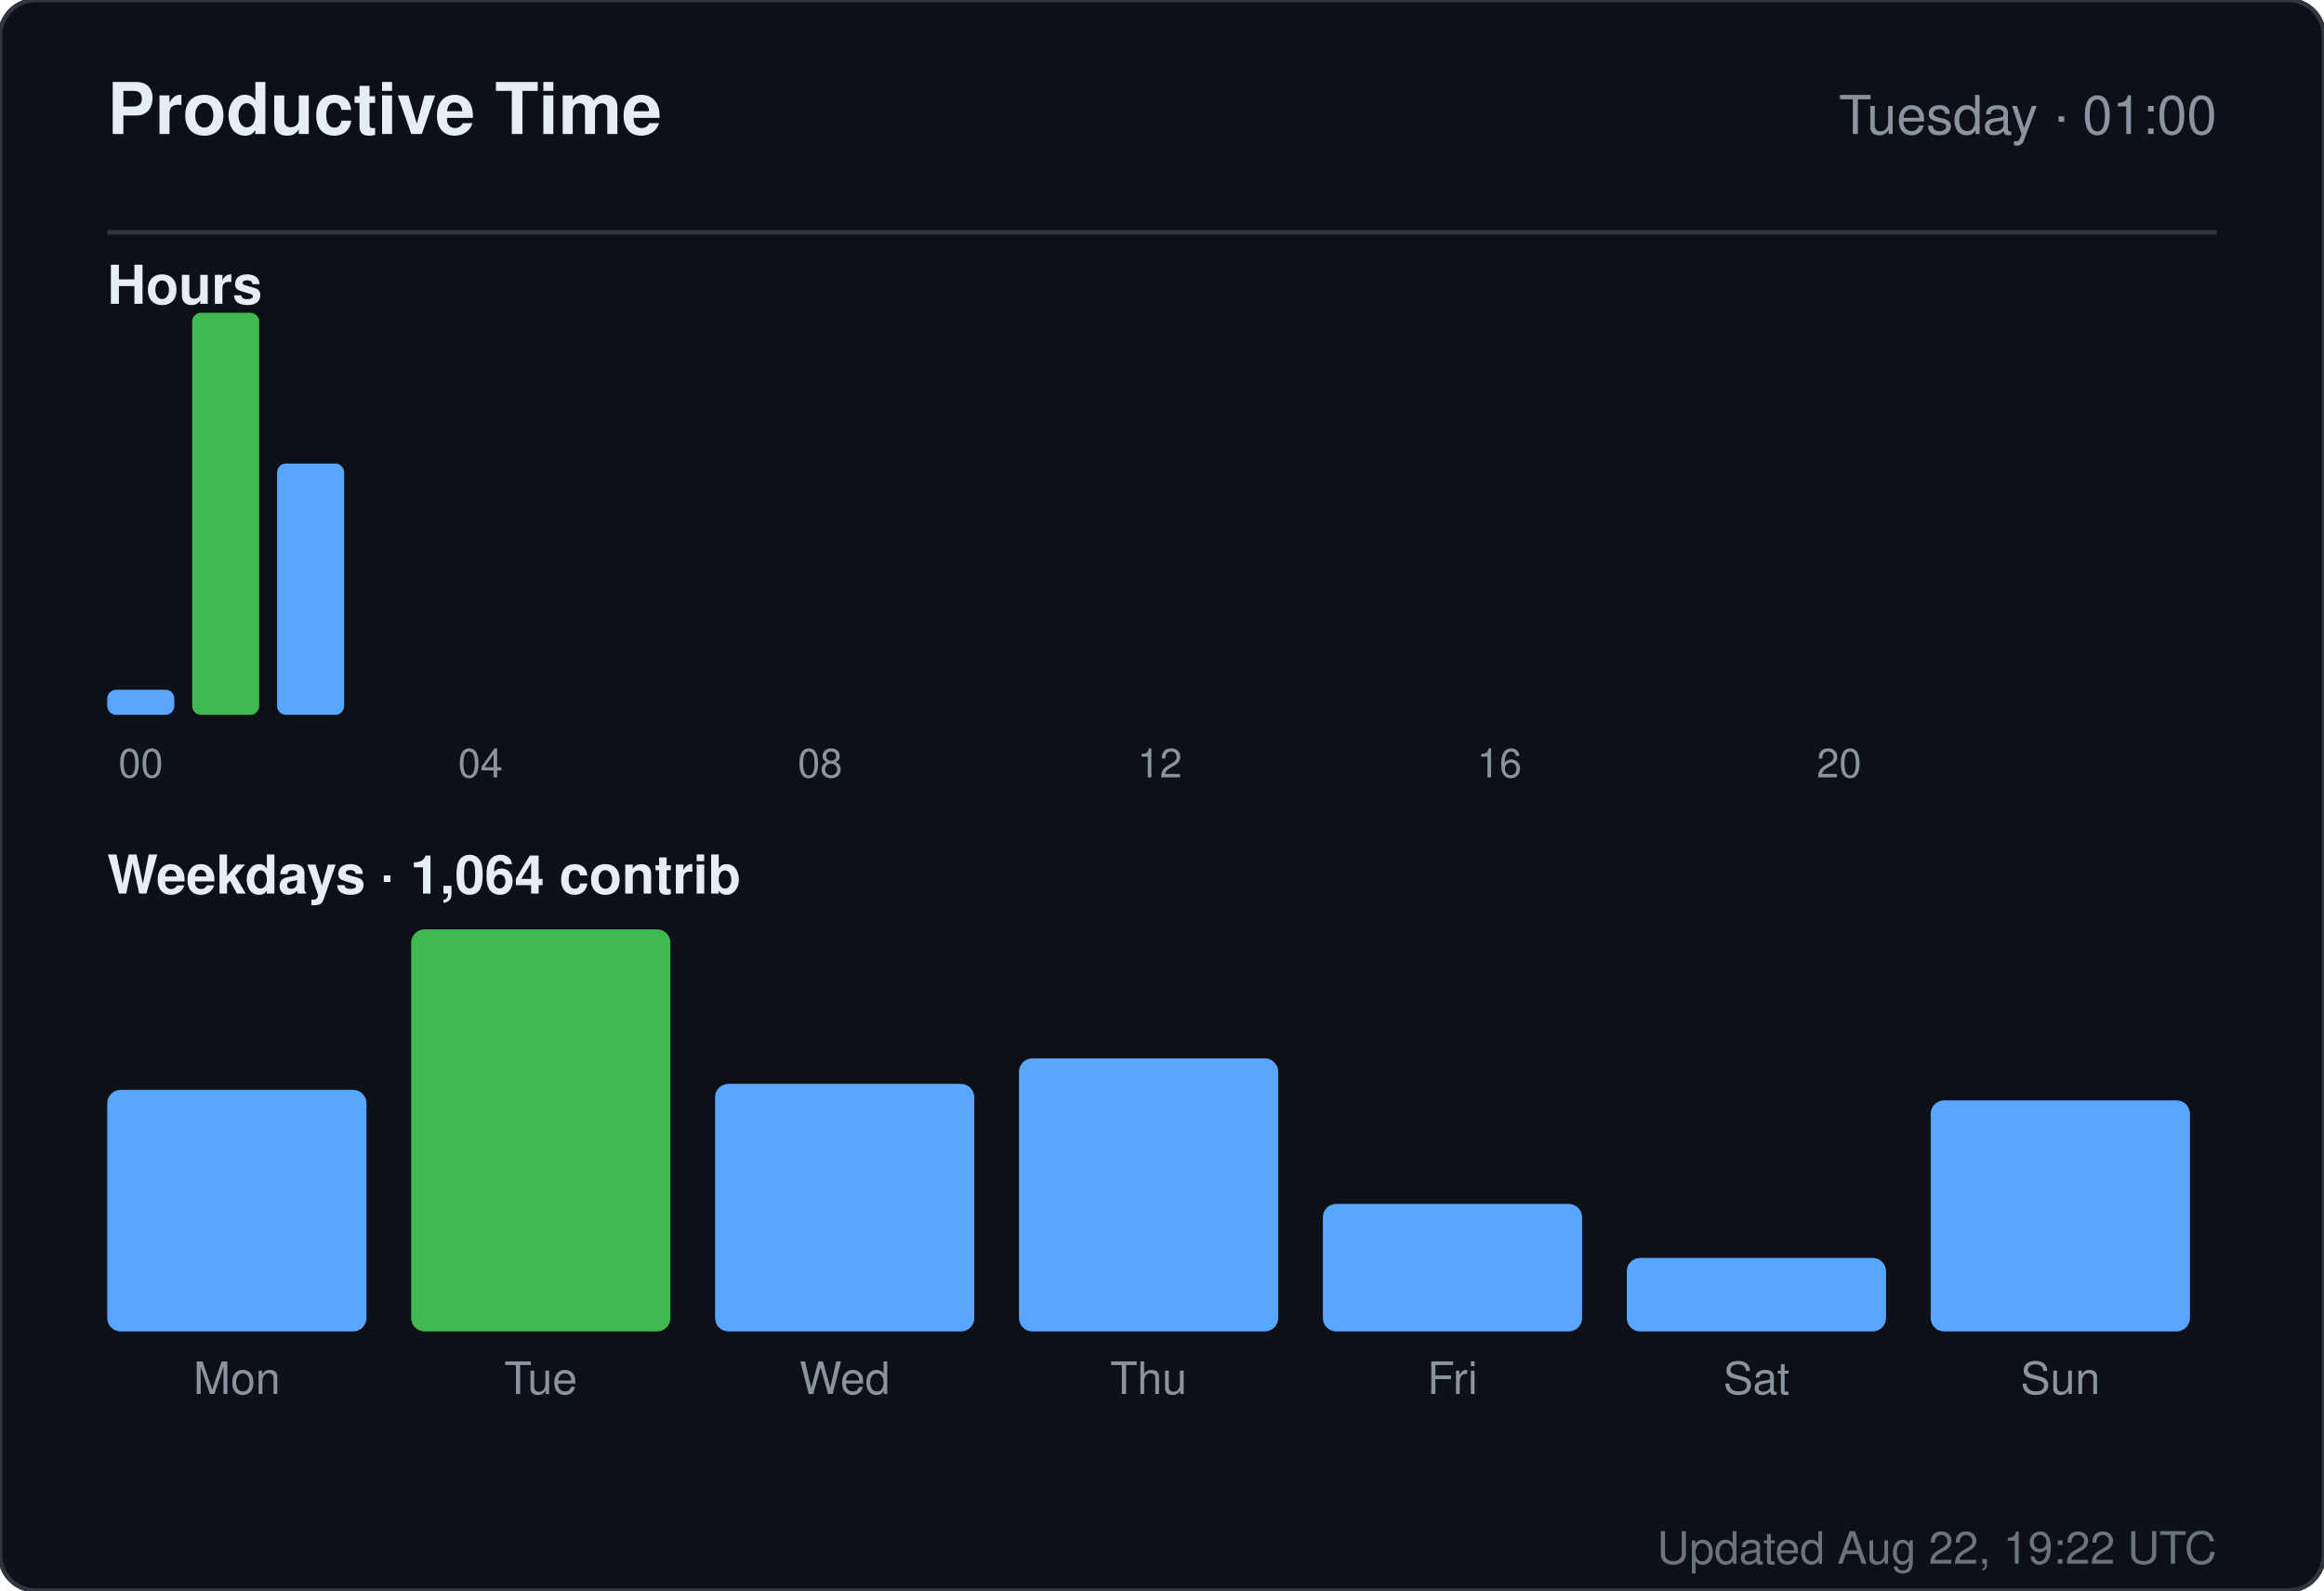
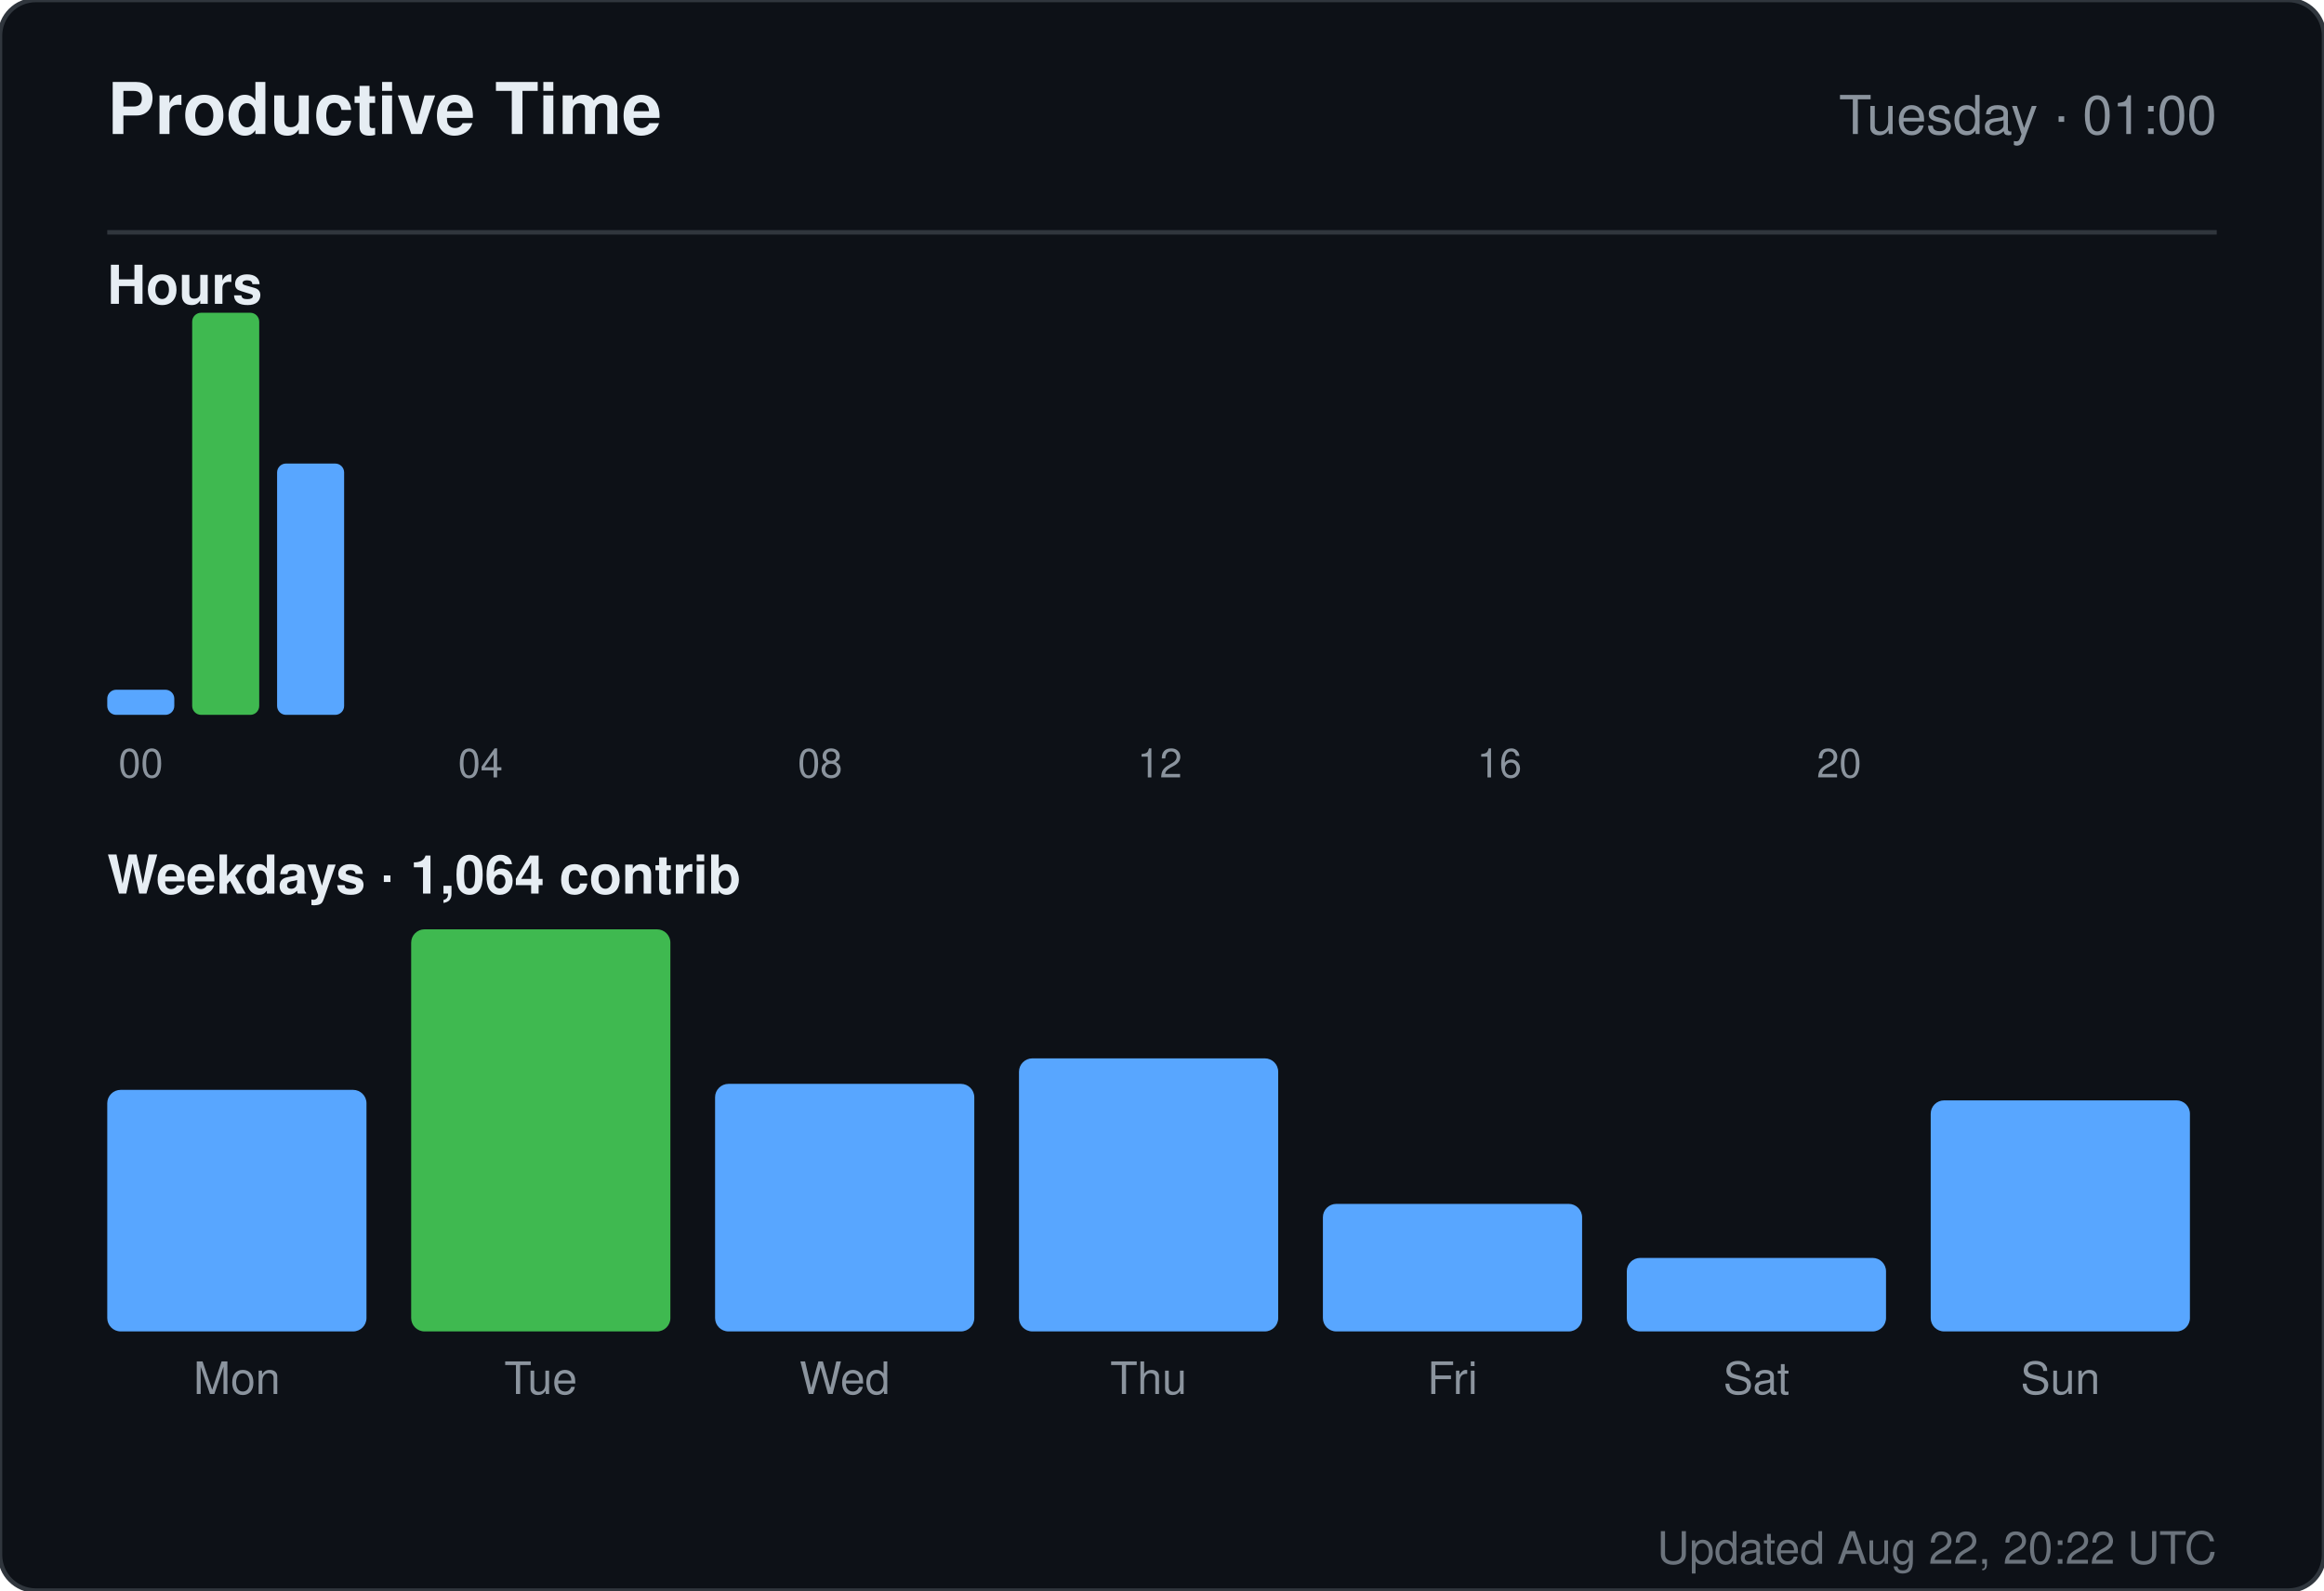
<svg xmlns="http://www.w3.org/2000/svg" width="520" height="356" viewBox="0 0 520 356" role="img" aria-label="Productive time for sandiirawan12">
  <rect width="520" height="356" rx="8" fill="#0d1117" stroke="#30363d" />
  <g font-family="-apple-system, BlinkMacSystemFont, Segoe UI, Helvetica, Arial, sans-serif">
    <text x="24" y="30" fill="#e6edf3" font-size="16" font-weight="700">Productive Time</text>
    <text x="496" y="30" fill="#8b949e" font-size="12" text-anchor="end">Tuesday · 01:00</text>
    <line x1="24" y1="52" x2="496" y2="52" stroke="#30363d" />
    <text x="24" y="68" fill="#e6edf3" font-size="12" font-weight="600">Hours</text>
    <rect x="24" y="154.375" width="15" height="5.625" rx="2" fill="#58a6ff" />
    <text x="31.5" y="174" fill="#8b949e" font-size="9" text-anchor="middle">00</text>
    <rect x="43" y="70" width="15" height="90" rx="2" fill="#3fb950" />
    <rect x="62" y="103.75" width="15" height="56.25" rx="2" fill="#58a6ff" />
    <rect x="81" y="160" width="15" height="0" rx="2" fill="#58a6ff" />
    <rect x="100" y="160" width="15" height="0" rx="2" fill="#58a6ff" />
    <text x="107.5" y="174" fill="#8b949e" font-size="9" text-anchor="middle">04</text>
    <rect x="119" y="160" width="15" height="0" rx="2" fill="#58a6ff" />
    <rect x="138" y="160" width="15" height="0" rx="2" fill="#58a6ff" />
    <rect x="157" y="160" width="15" height="0" rx="2" fill="#58a6ff" />
    <rect x="176" y="160" width="15" height="0" rx="2" fill="#58a6ff" />
    <text x="183.5" y="174" fill="#8b949e" font-size="9" text-anchor="middle">08</text>
    <rect x="195" y="160" width="15" height="0" rx="2" fill="#58a6ff" />
    <rect x="214" y="160" width="15" height="0" rx="2" fill="#58a6ff" />
    <rect x="233" y="160" width="15" height="0" rx="2" fill="#58a6ff" />
    <rect x="252" y="160" width="15" height="0" rx="2" fill="#58a6ff" />
    <text x="259.5" y="174" fill="#8b949e" font-size="9" text-anchor="middle">12</text>
    <rect x="271" y="160" width="15" height="0" rx="2" fill="#58a6ff" />
    <rect x="290" y="160" width="15" height="0" rx="2" fill="#58a6ff" />
    <rect x="309" y="160" width="15" height="0" rx="2" fill="#58a6ff" />
    <rect x="328" y="160" width="15" height="0" rx="2" fill="#58a6ff" />
    <text x="335.5" y="174" fill="#8b949e" font-size="9" text-anchor="middle">16</text>
    <rect x="347" y="160" width="15" height="0" rx="2" fill="#58a6ff" />
    <rect x="366" y="160" width="15" height="0" rx="2" fill="#58a6ff" />
    <rect x="385" y="160" width="15" height="0" rx="2" fill="#58a6ff" />
    <rect x="404" y="160" width="15" height="0" rx="2" fill="#58a6ff" />
    <text x="411.5" y="174" fill="#8b949e" font-size="9" text-anchor="middle">20</text>
    <rect x="423" y="160" width="15" height="0" rx="2" fill="#58a6ff" />
    <rect x="442" y="160" width="15" height="0" rx="2" fill="#58a6ff" />
    <rect x="461" y="160" width="15" height="0" rx="2" fill="#58a6ff" />
    <text x="24" y="200" fill="#e6edf3" font-size="12" font-weight="600">Weekdays · 1,064 contrib</text>
    <rect x="24" y="243.933" width="58" height="54.067" rx="3" fill="#58a6ff" />
    <text x="53" y="312" fill="#8b949e" font-size="10" text-anchor="middle">Mon</text>
    <rect x="92" y="208" width="58" height="90" rx="3" fill="#3fb950" />
    <text x="121" y="312" fill="#8b949e" font-size="10" text-anchor="middle">Tue</text>
    <rect x="160" y="242.59" width="58" height="55.41" rx="3" fill="#58a6ff" />
    <text x="189" y="312" fill="#8b949e" font-size="10" text-anchor="middle">Wed</text>
    <rect x="228" y="236.881" width="58" height="61.119" rx="3" fill="#58a6ff" />
    <text x="257" y="312" fill="#8b949e" font-size="10" text-anchor="middle">Thu</text>
    <rect x="296" y="269.455" width="58" height="28.545" rx="3" fill="#58a6ff" />
    <text x="325" y="312" fill="#8b949e" font-size="10" text-anchor="middle">Fri</text>
    <rect x="364" y="281.545" width="58" height="16.455" rx="3" fill="#58a6ff" />
    <text x="393" y="312" fill="#8b949e" font-size="10" text-anchor="middle">Sat</text>
    <rect x="432" y="246.284" width="58" height="51.716" rx="3" fill="#58a6ff" />
    <text x="461" y="312" fill="#8b949e" font-size="10" text-anchor="middle">Sun</text>
-     <text x="496" y="350" fill="#8b949e" font-size="10" text-anchor="end" opacity="0.75">Updated Aug 22, 19:22 UTC</text>
+     <text x="496" y="350" fill="#8b949e" font-size="10" text-anchor="end" opacity="0.75">Updated Aug 22, 20:22 UTC</text>
  </g>
</svg>
